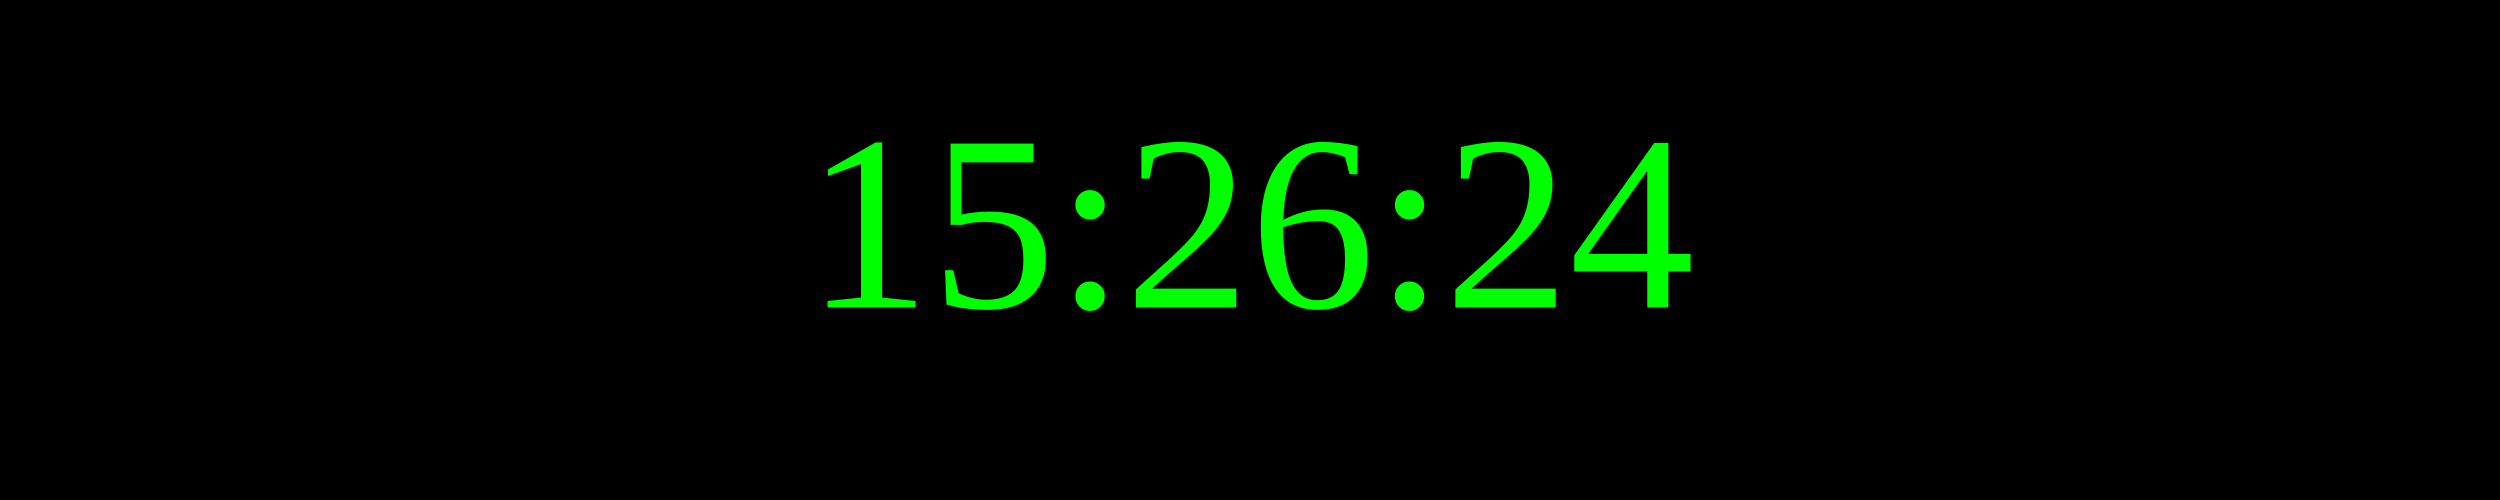
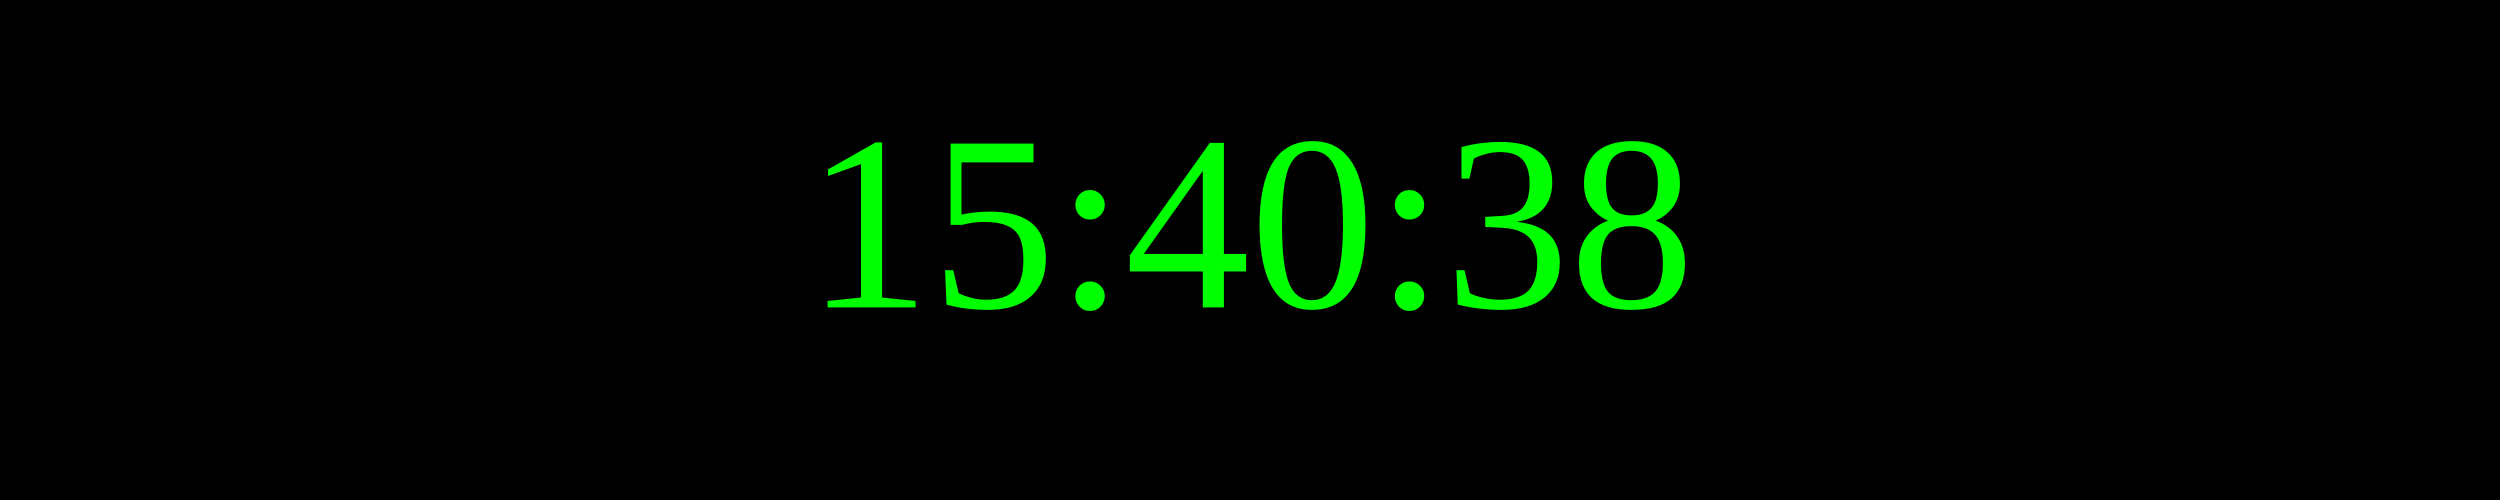
<svg xmlns="http://www.w3.org/2000/svg" width="250" height="50">
  <rect width="100%" height="100%" fill="black" />
  <text x="50%" y="50%" font-size="25" fill="lime" text-anchor="middle" dominant-baseline="middle">
- 15:26:24
+ 15:40:38
</text>
</svg>
